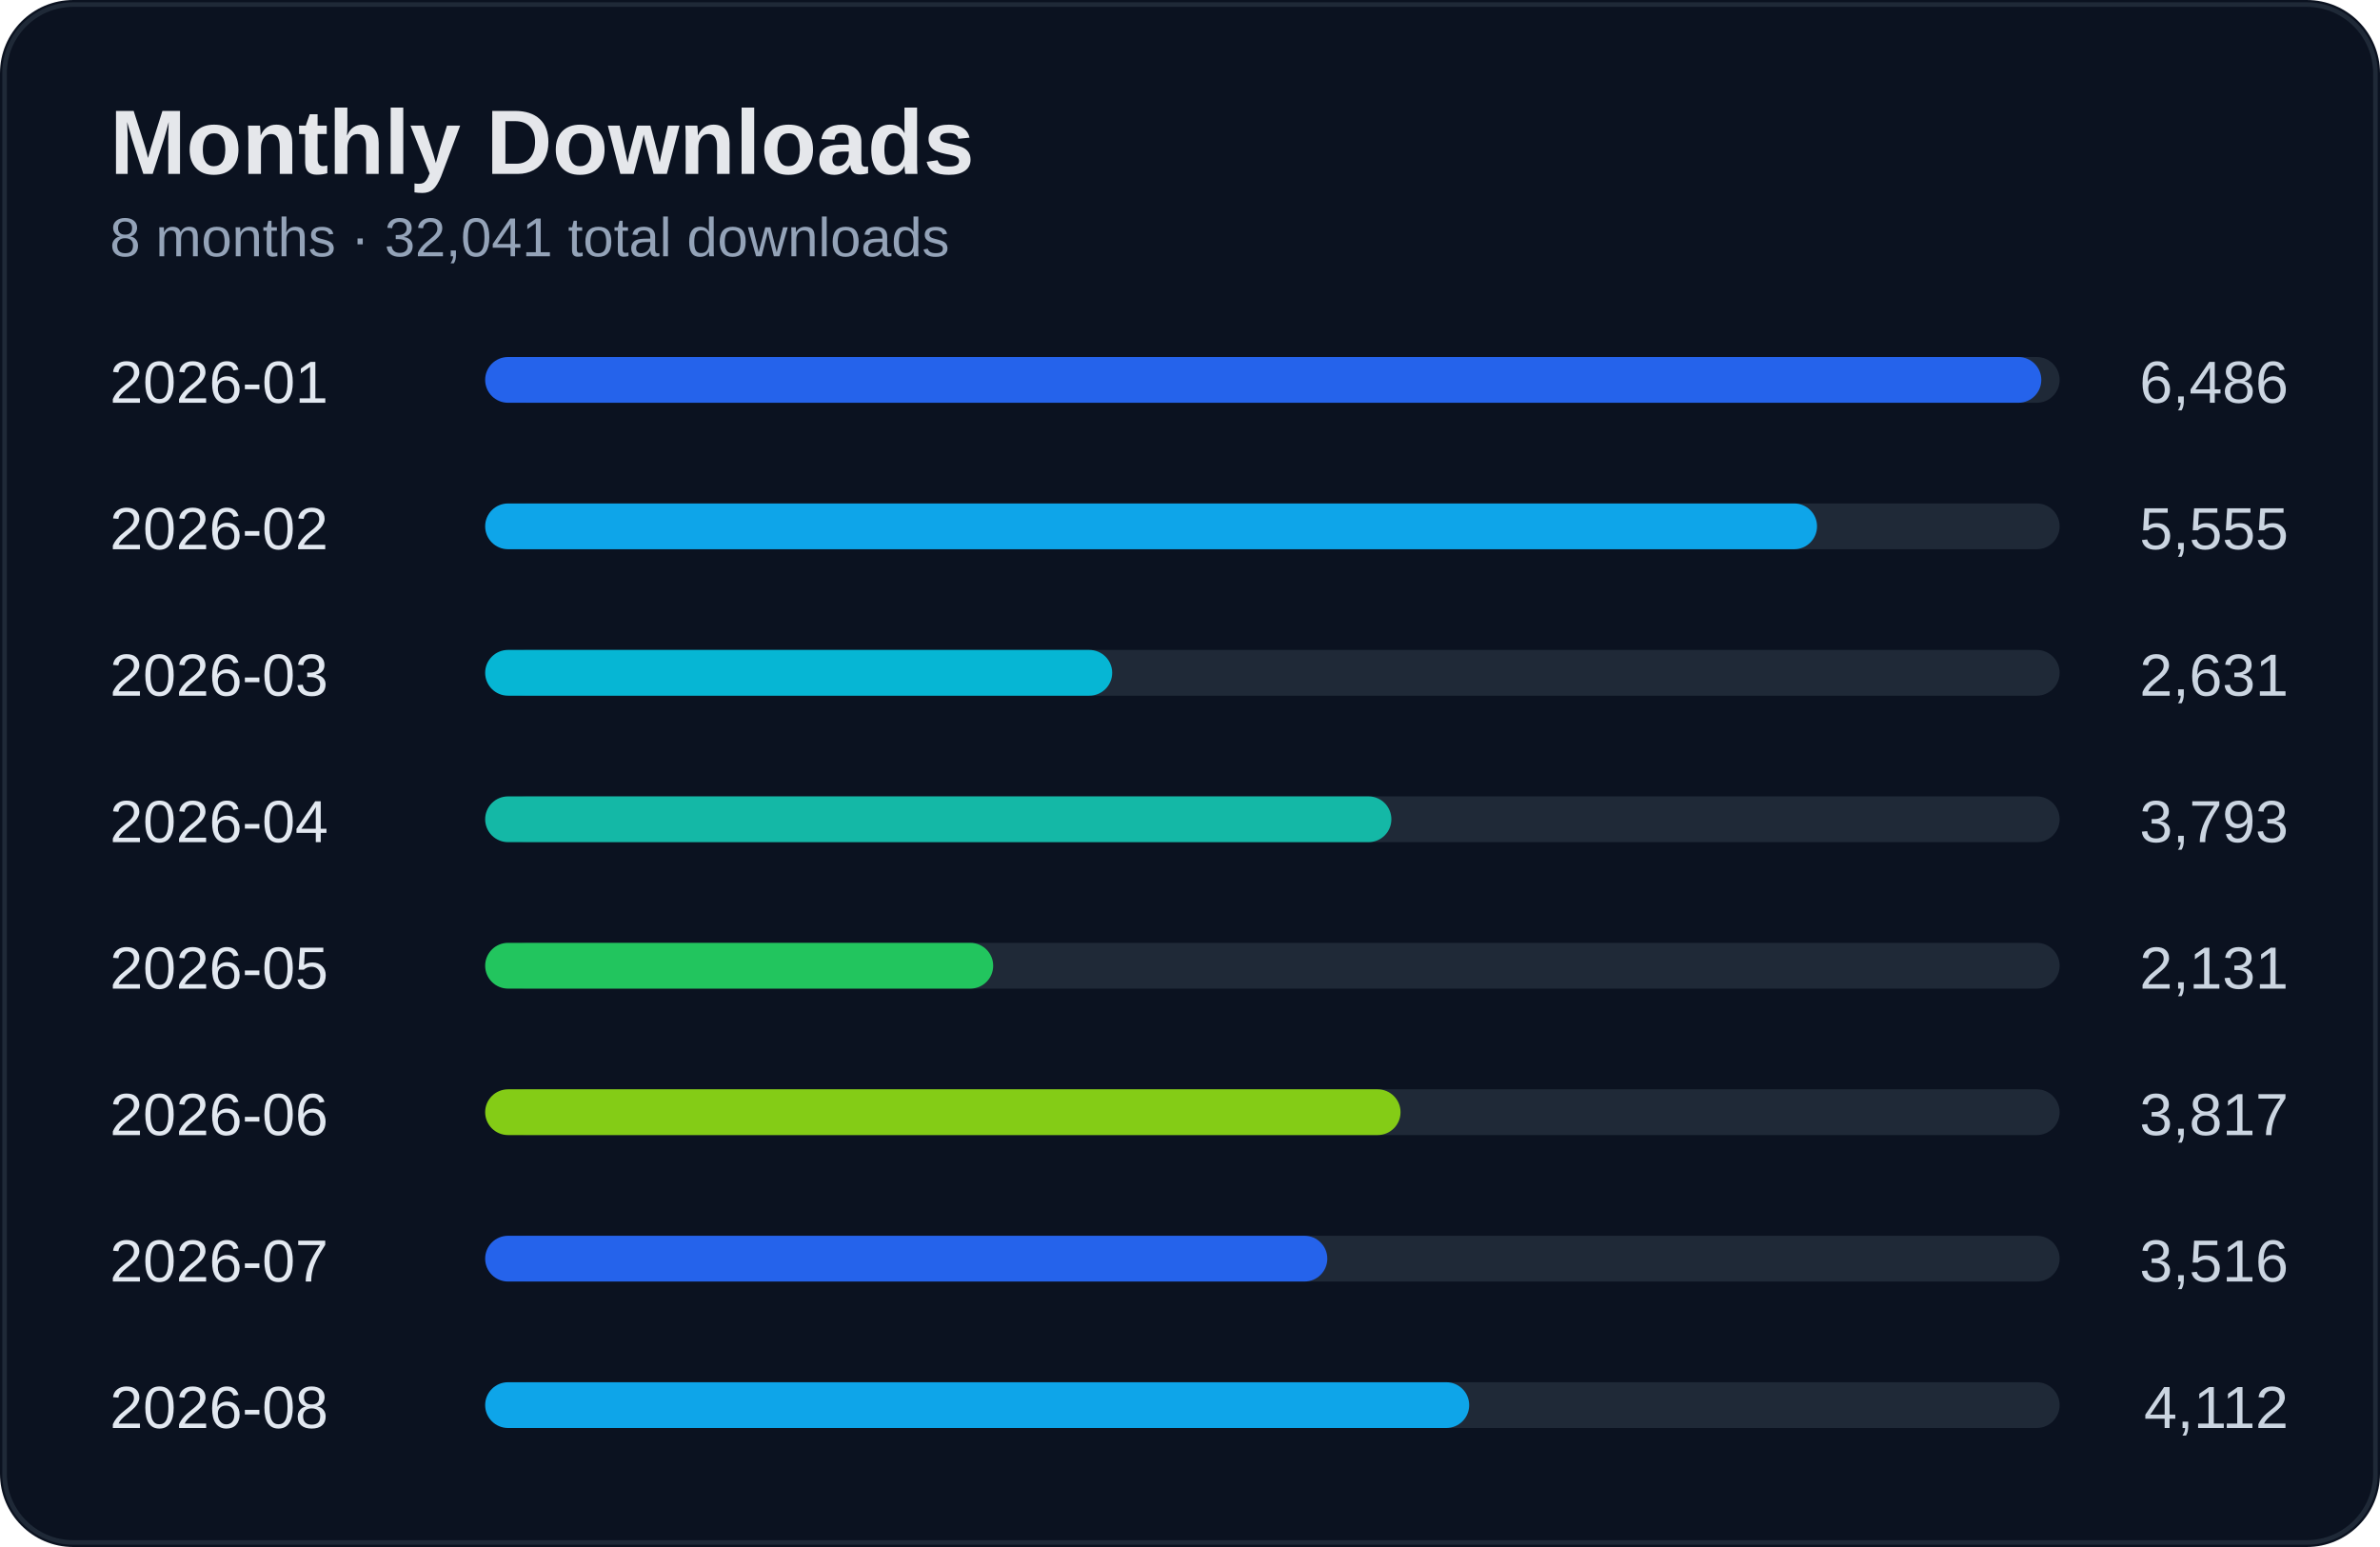
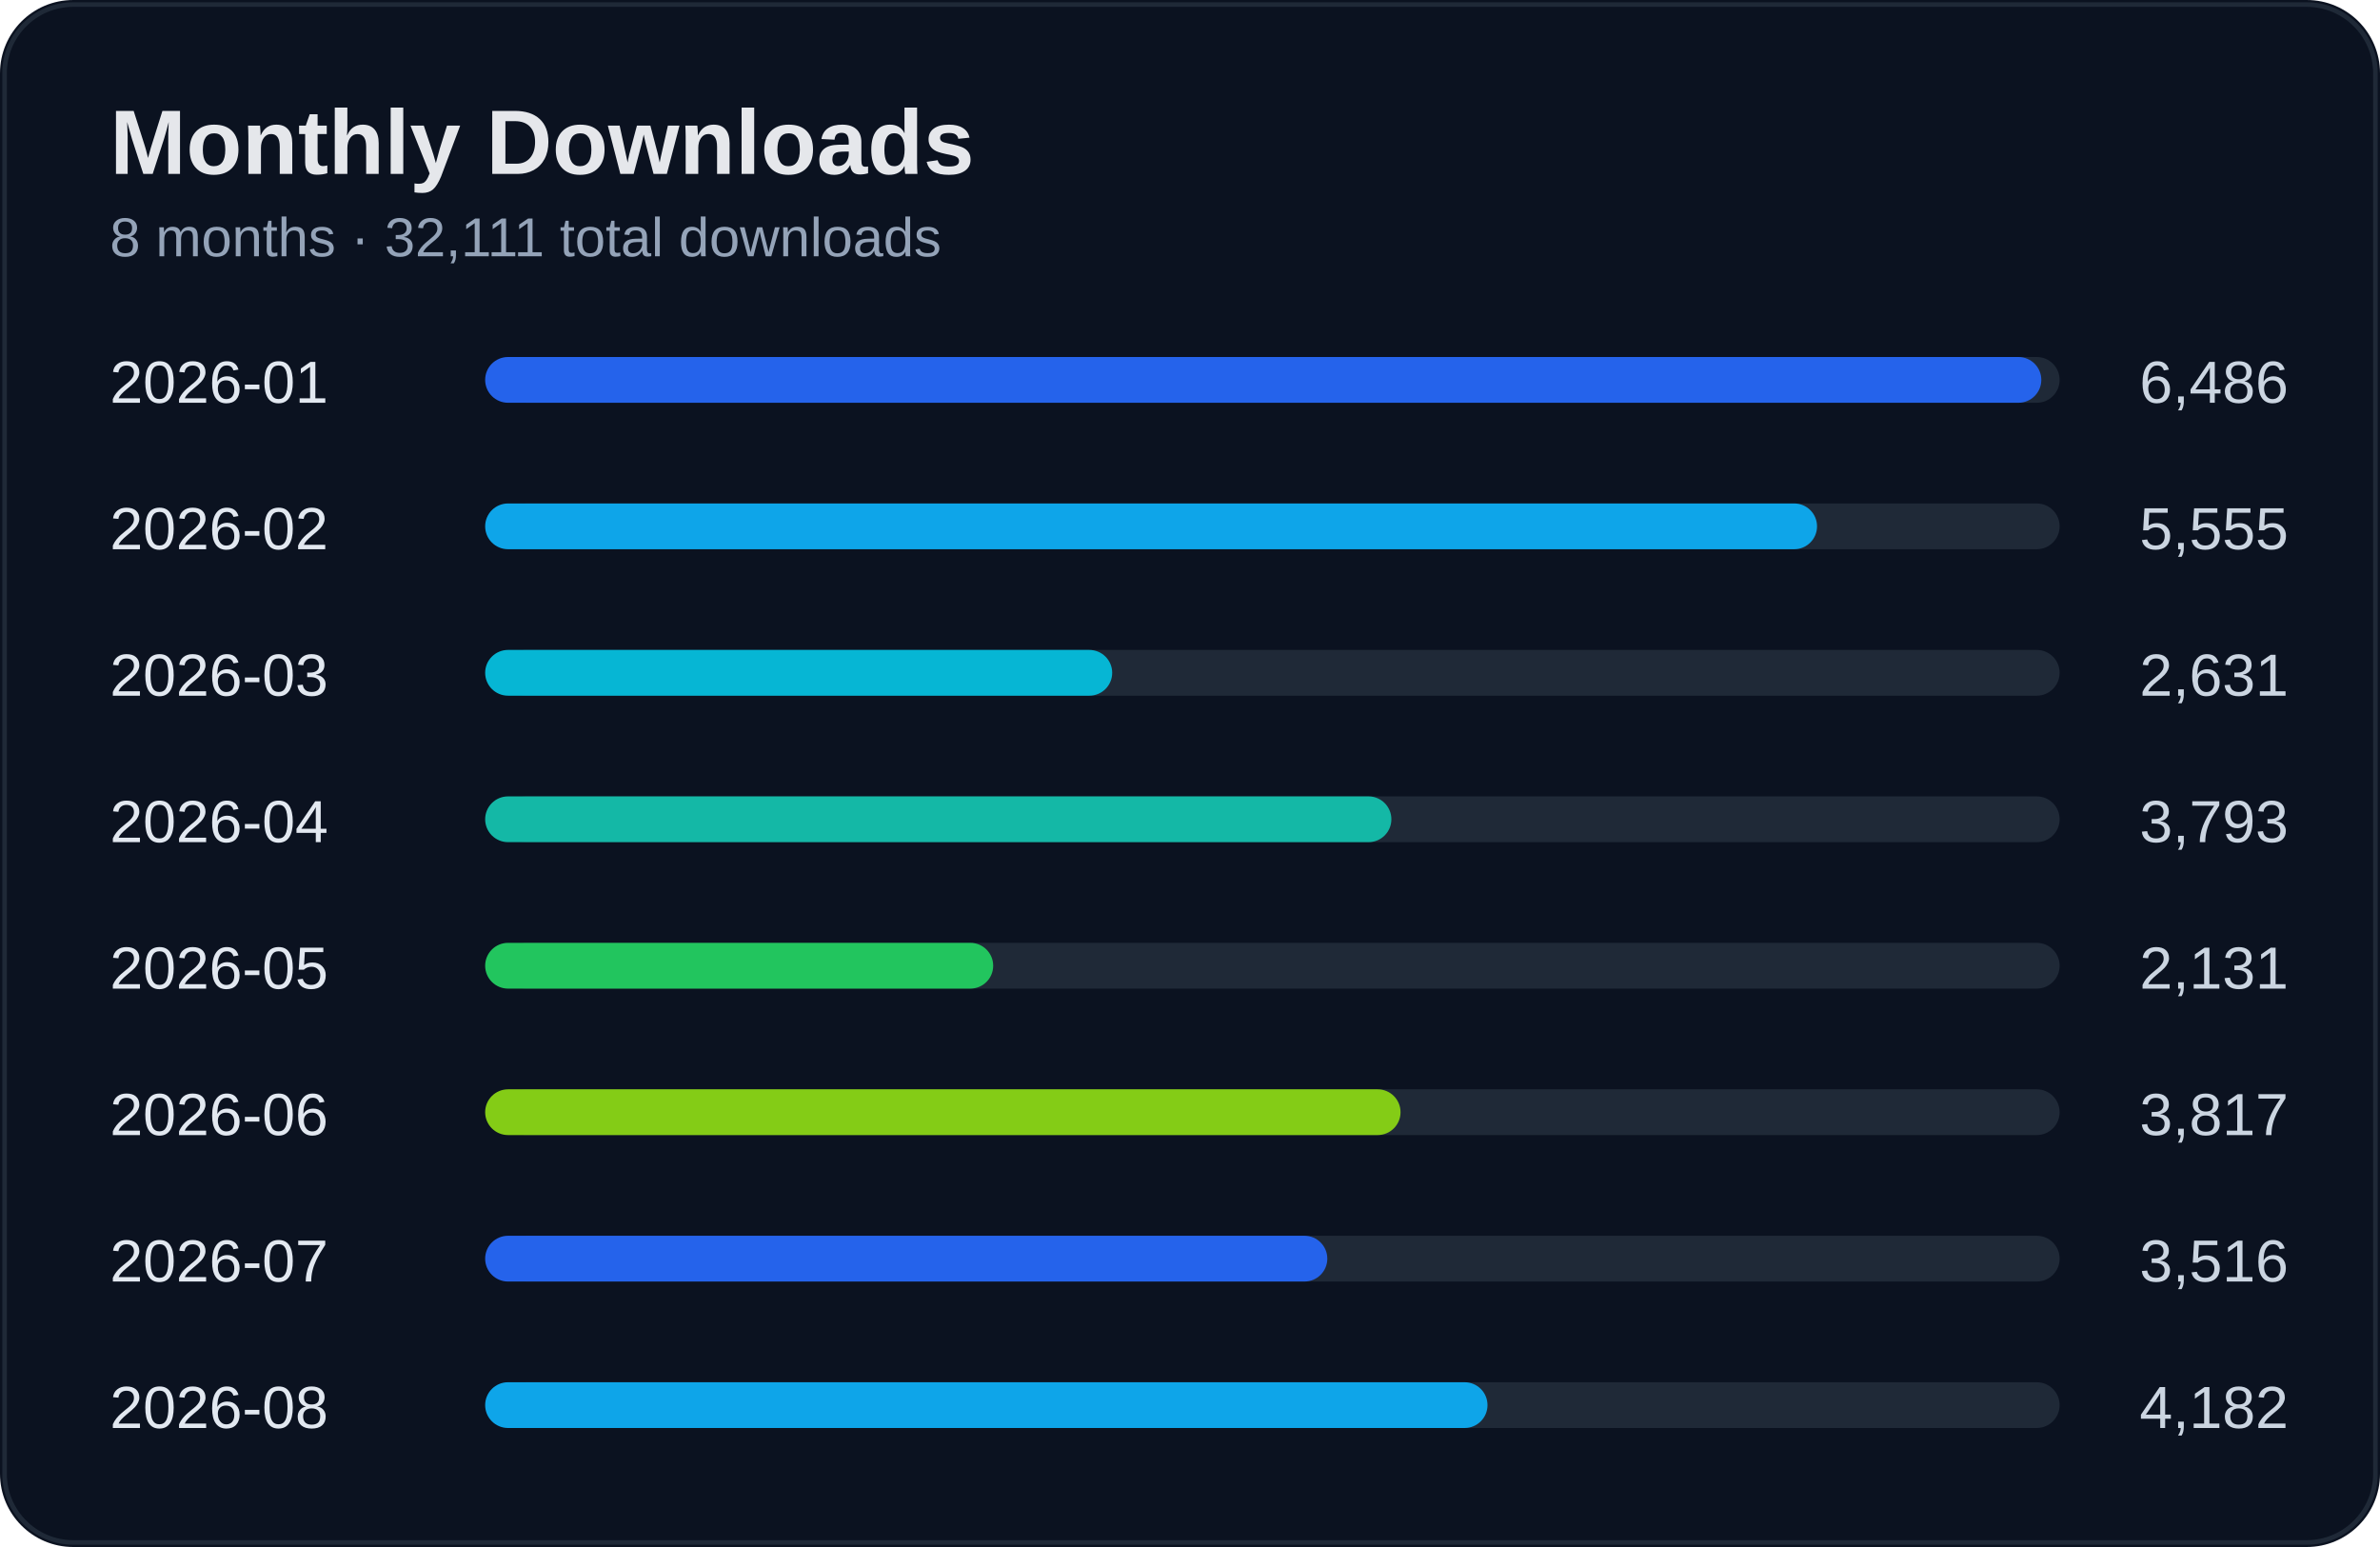
<svg xmlns="http://www.w3.org/2000/svg" width="520" height="338" viewBox="0 0 520 338">
  <rect width="100%" height="100%" rx="16" fill="#0b1220" />
  <rect x="1" y="1" width="518" height="336" rx="15" fill="none" stroke="#1f2937" />
  <text x="24" y="38" fill="#e5e7eb" font-size="20" font-weight="700" font-family="Segoe UI, Arial">Monthly Downloads</text>
-   <text x="24" y="56" fill="#94a3b8" font-size="12" font-family="Segoe UI, Arial">8 months · 32,041 total downloads</text>
+   <text x="24" y="56" fill="#94a3b8" font-size="12" font-family="Segoe UI, Arial">8 months · 32,111 total downloads</text>
  <text x="24" y="88" fill="#e2e8f0" font-size="13" font-family="Segoe UI, Arial">2026-01</text>
  <text x="500" y="88" fill="#cbd5e1" font-size="13" text-anchor="end" font-family="Segoe UI, Arial">6,486</text>
  <rect x="110" y="78" width="340" height="10" rx="5" fill="#1f2937" />
  <rect x="106" y="78" width="340" height="10" rx="5" fill="#2563eb" />
  <text x="24" y="120" fill="#e2e8f0" font-size="13" font-family="Segoe UI, Arial">2026-02</text>
  <text x="500" y="120" fill="#cbd5e1" font-size="13" text-anchor="end" font-family="Segoe UI, Arial">5,555</text>
  <rect x="110" y="110" width="340" height="10" rx="5" fill="#1f2937" />
  <rect x="106" y="110" width="291" height="10" rx="5" fill="#0ea5e9" />
  <text x="24" y="152" fill="#e2e8f0" font-size="13" font-family="Segoe UI, Arial">2026-03</text>
  <text x="500" y="152" fill="#cbd5e1" font-size="13" text-anchor="end" font-family="Segoe UI, Arial">2,631</text>
  <rect x="110" y="142" width="340" height="10" rx="5" fill="#1f2937" />
  <rect x="106" y="142" width="137" height="10" rx="5" fill="#06b6d4" />
  <text x="24" y="184" fill="#e2e8f0" font-size="13" font-family="Segoe UI, Arial">2026-04</text>
  <text x="500" y="184" fill="#cbd5e1" font-size="13" text-anchor="end" font-family="Segoe UI, Arial">3,793</text>
  <rect x="110" y="174" width="340" height="10" rx="5" fill="#1f2937" />
  <rect x="106" y="174" width="198" height="10" rx="5" fill="#14b8a6" />
  <text x="24" y="216" fill="#e2e8f0" font-size="13" font-family="Segoe UI, Arial">2026-05</text>
  <text x="500" y="216" fill="#cbd5e1" font-size="13" text-anchor="end" font-family="Segoe UI, Arial">2,131</text>
  <rect x="110" y="206" width="340" height="10" rx="5" fill="#1f2937" />
  <rect x="106" y="206" width="111" height="10" rx="5" fill="#22c55e" />
  <text x="24" y="248" fill="#e2e8f0" font-size="13" font-family="Segoe UI, Arial">2026-06</text>
  <text x="500" y="248" fill="#cbd5e1" font-size="13" text-anchor="end" font-family="Segoe UI, Arial">3,817</text>
  <rect x="110" y="238" width="340" height="10" rx="5" fill="#1f2937" />
  <rect x="106" y="238" width="200" height="10" rx="5" fill="#84cc16" />
  <text x="24" y="280" fill="#e2e8f0" font-size="13" font-family="Segoe UI, Arial">2026-07</text>
  <text x="500" y="280" fill="#cbd5e1" font-size="13" text-anchor="end" font-family="Segoe UI, Arial">3,516</text>
  <rect x="110" y="270" width="340" height="10" rx="5" fill="#1f2937" />
  <rect x="106" y="270" width="184" height="10" rx="5" fill="#2563eb" />
  <text x="24" y="312" fill="#e2e8f0" font-size="13" font-family="Segoe UI, Arial">2026-08</text>
-   <text x="500" y="312" fill="#cbd5e1" font-size="13" text-anchor="end" font-family="Segoe UI, Arial">4,112</text>
+   <text x="500" y="312" fill="#cbd5e1" font-size="13" text-anchor="end" font-family="Segoe UI, Arial">4,182</text>
  <rect x="110" y="302" width="340" height="10" rx="5" fill="#1f2937" />
-   <rect x="106" y="302" width="215" height="10" rx="5" fill="#0ea5e9" />
+   <rect x="106" y="302" width="219" height="10" rx="5" fill="#0ea5e9" />
</svg>
